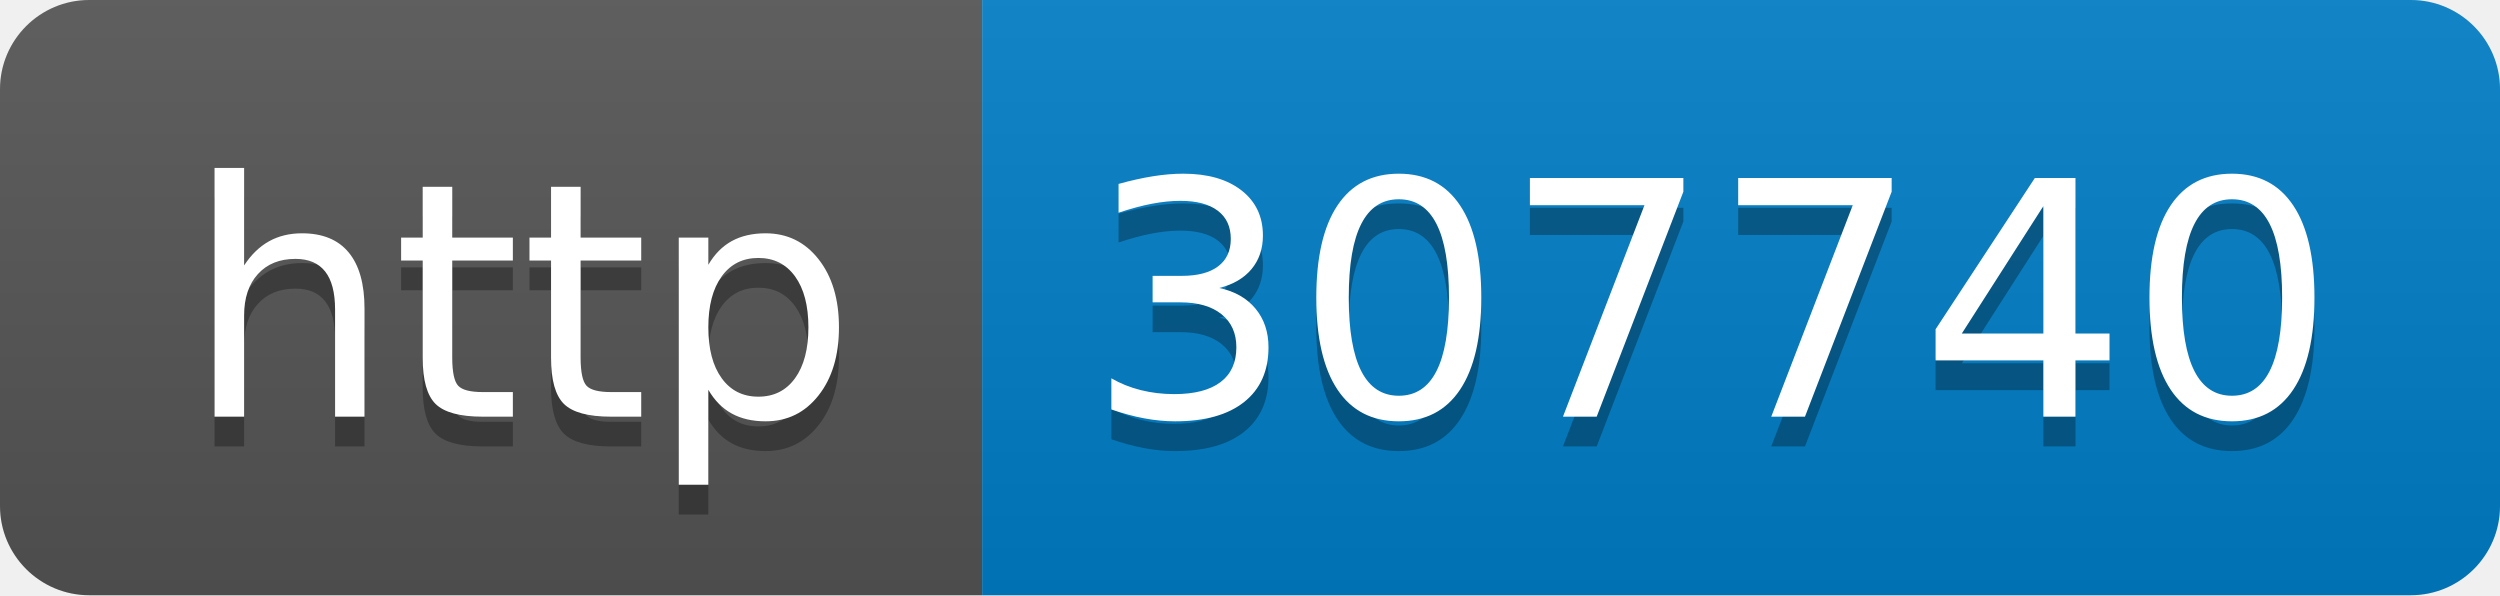
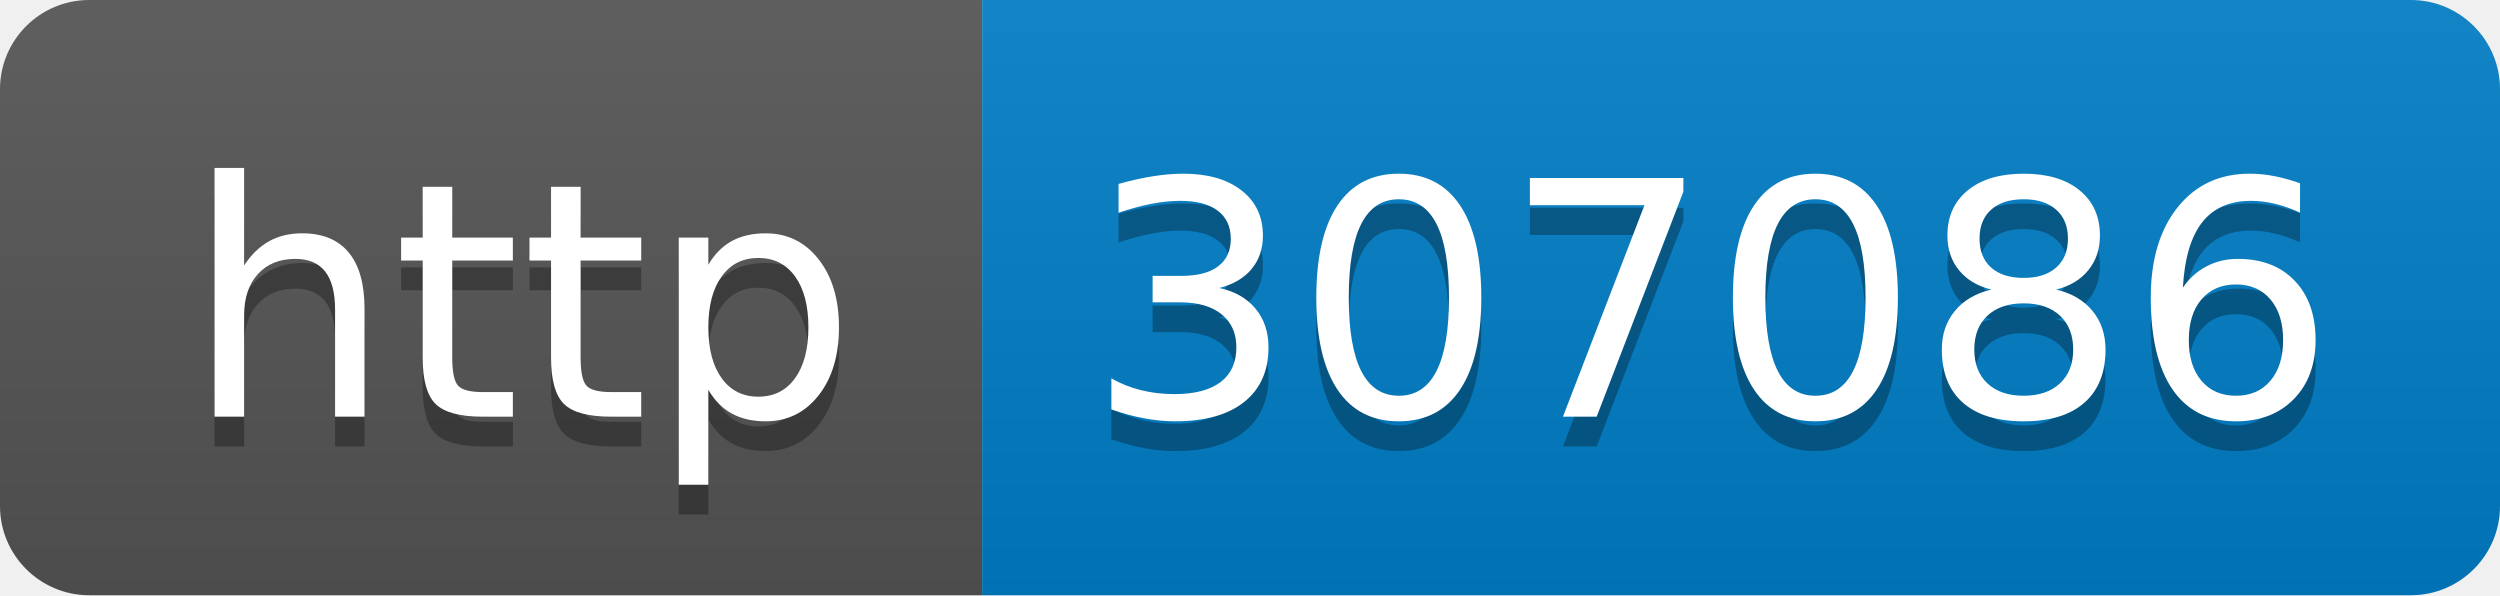
- <svg xmlns="http://www.w3.org/2000/svg" width="84" height="20" role="img" aria-label="http: 307740">
+ <svg xmlns="http://www.w3.org/2000/svg" width="84" height="20" role="img" aria-label="http: 307086">
  <linearGradient id="s" x2="0" y2="100%">
    <stop offset="0" stop-color="#bbb" stop-opacity=".1" />
    <stop offset="1" stop-opacity=".1" />
  </linearGradient>
  <clipPath id="r">
    <rect width="84" height="20" rx="3" fill="#fff" />
  </clipPath>
  <g clip-path="url(#r)">
    <rect width="33" height="20" fill="#555" />
    <rect x="33" width="51" height="20" fill="#007ec6" />
    <rect width="84" height="20" fill="url(#s)" />
  </g>
  <g fill="#fff" text-anchor="middle" font-family="Verdana,Geneva,DejaVu Sans,sans-serif" text-rendering="geometricPrecision" font-size="110">
    <text aria-hidden="true" x="175" y="150" fill="#010101" fill-opacity=".3" transform="scale(.1)" textLength="230">http</text>
    <text x="175" y="140" transform="scale(.1)" fill="#fff" textLength="230">http</text>
-     <text aria-hidden="true" x="575" y="150" fill="#010101" fill-opacity=".3" transform="scale(.1)" textLength="410">307740</text>
-     <text x="575" y="140" transform="scale(.1)" fill="#fff" textLength="410">307740</text>
+     <text aria-hidden="true" x="575" y="150" fill="#010101" fill-opacity=".3" transform="scale(.1)" textLength="410">307086</text>
+     <text x="575" y="140" transform="scale(.1)" fill="#fff" textLength="410">307086</text>
  </g>
</svg>
